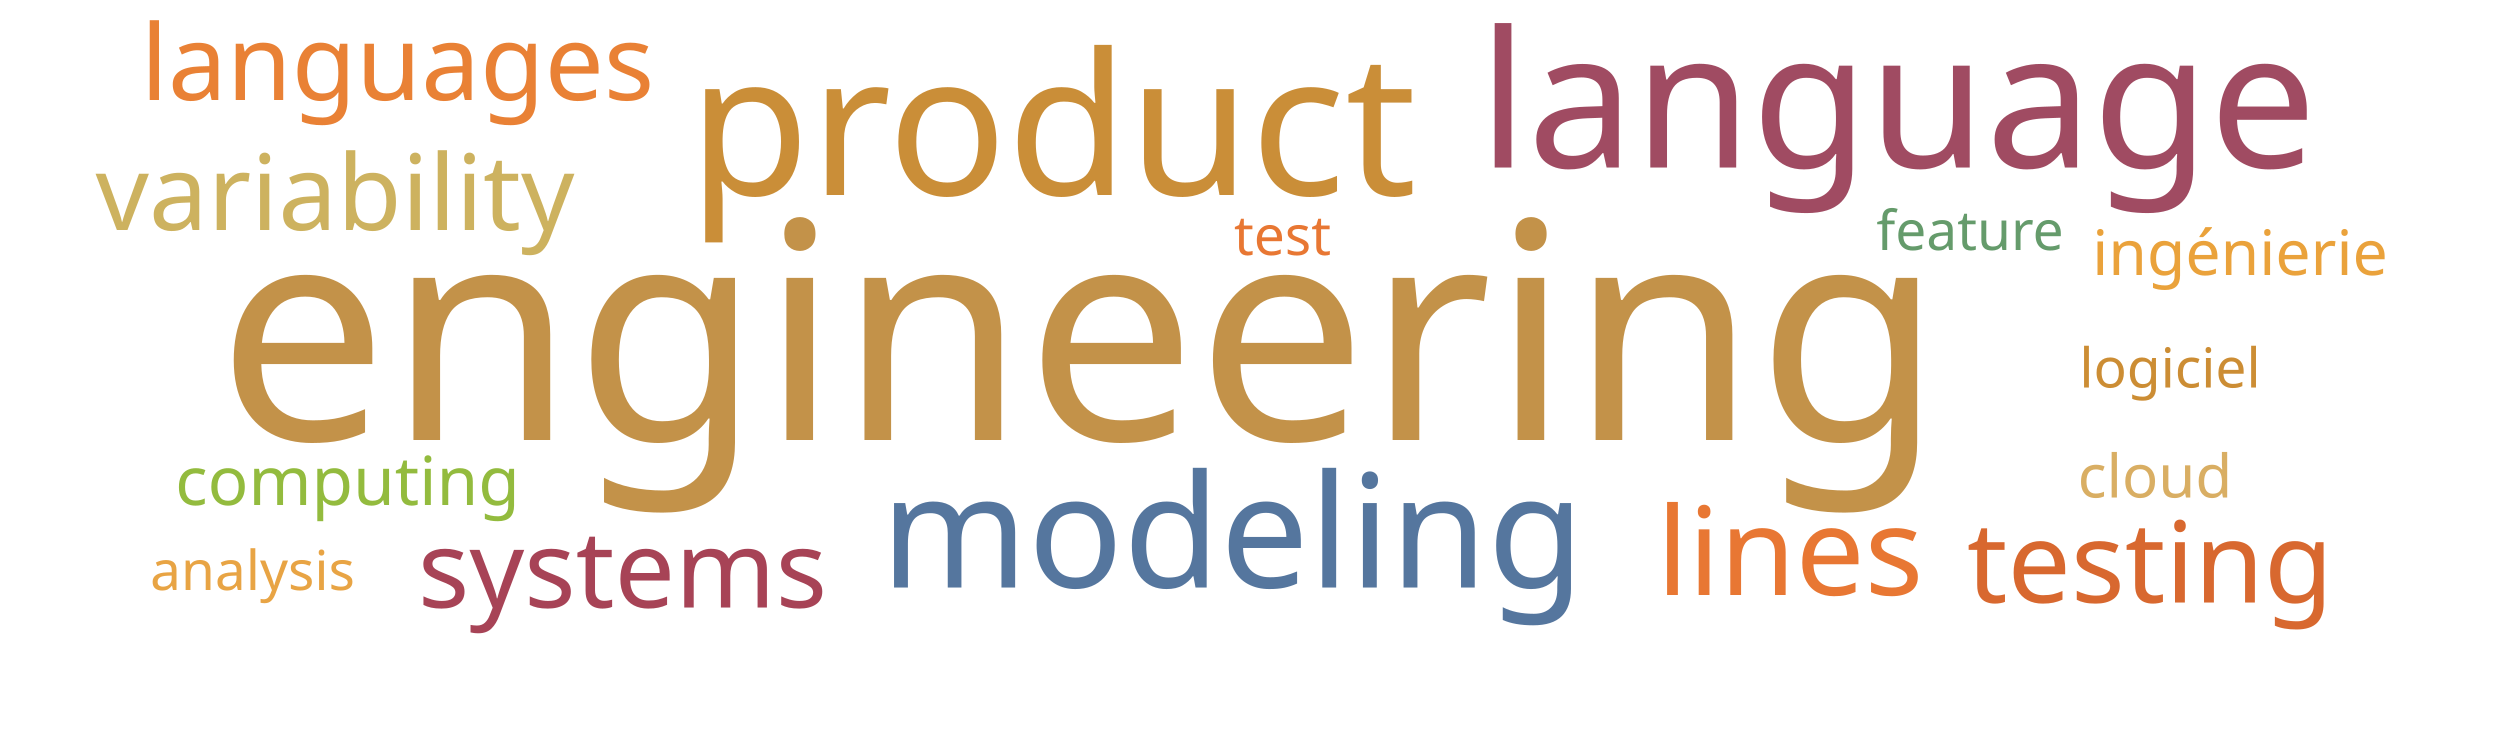
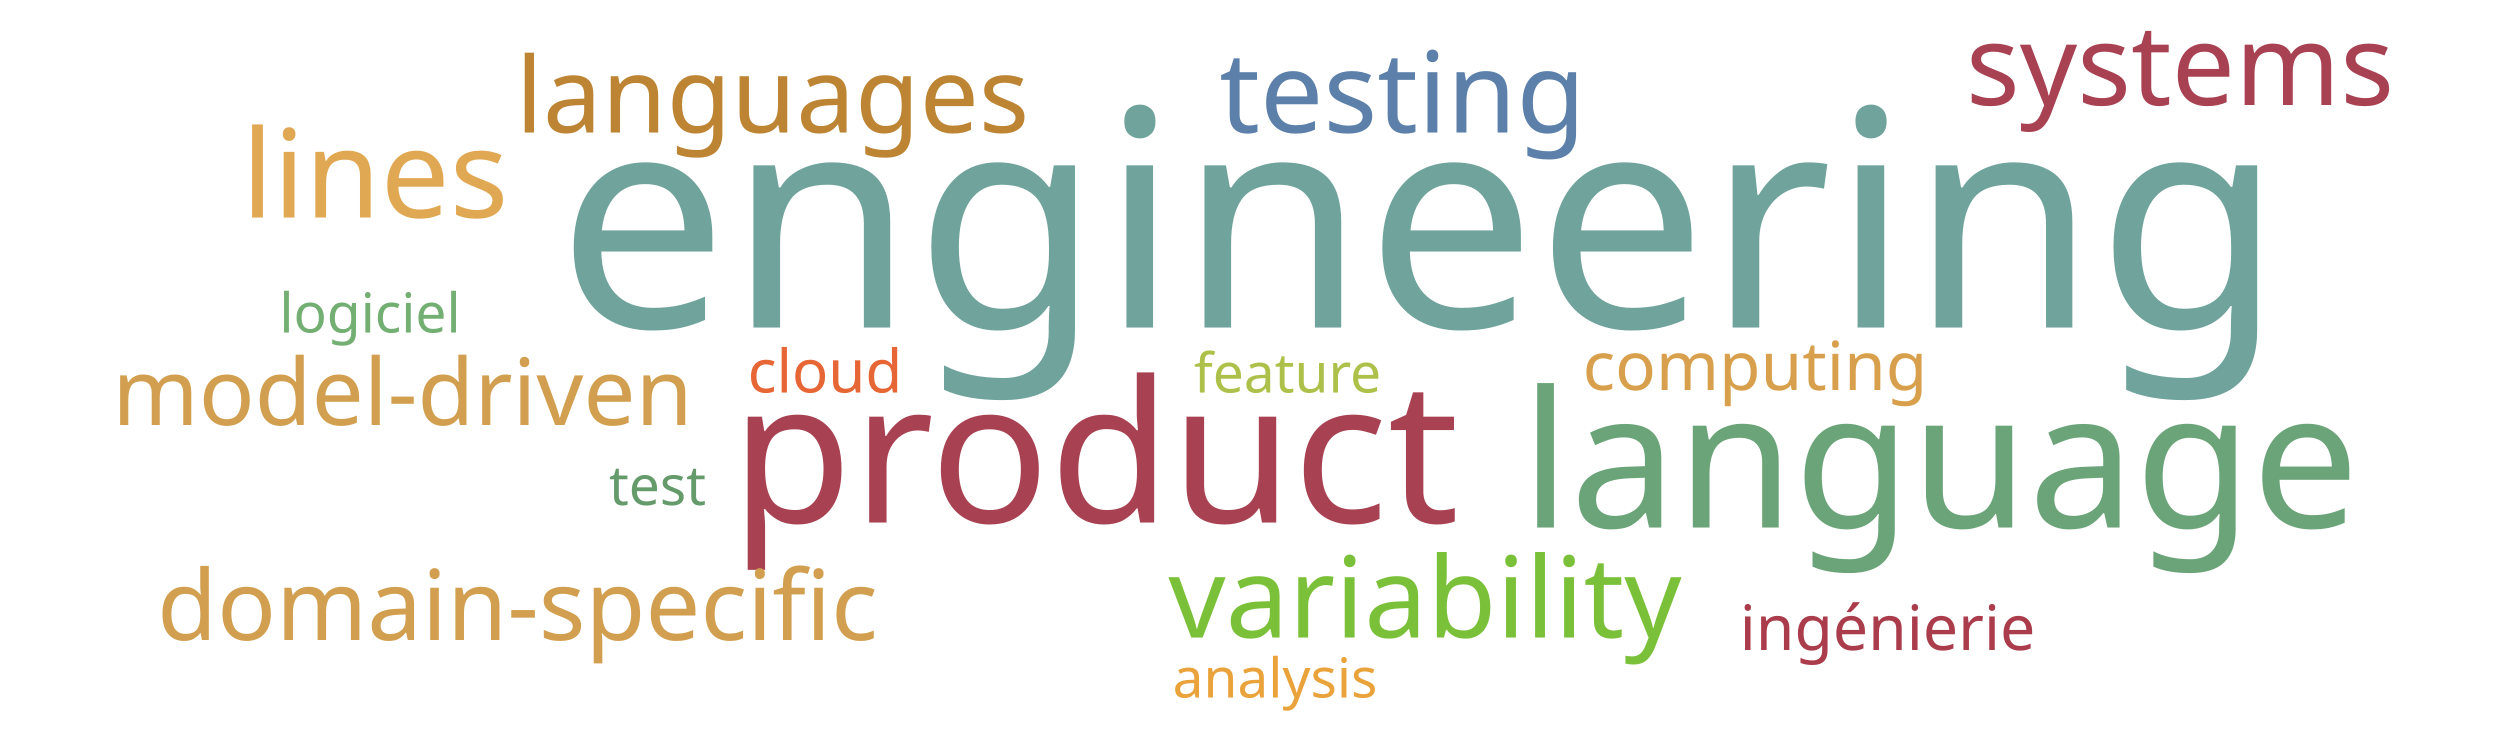
<svg xmlns="http://www.w3.org/2000/svg" width="1000" height="300">
  <g transform="translate(500, 150)">
-     <text text-anchor="middle" style="font-family: Impact; font-size: 121px; fill: #c39249" transform="translate(-68,26)rotate(0)">engineering</text>
-     <text text-anchor="middle" style="font-family: Impact; font-size: 79px; fill: #ca8e38" transform="translate(-79,-72)rotate(0)">product</text>
-     <text text-anchor="middle" style="font-family: Impact; font-size: 76px; fill: #a04b62" transform="translate(259,-83)rotate(0)">language</text>
-     <text text-anchor="middle" style="font-family: Impact; font-size: 63px; fill: #55769e" transform="translate(-7,85)rotate(0)">modeling</text>
-     <text text-anchor="middle" style="font-family: Impact; font-size: 49px; fill: #e87733" transform="translate(216,88)rotate(0)">lines</text>
-     <text text-anchor="middle" style="font-family: Impact; font-size: 45px; fill: #d8682f" transform="translate(360,91)rotate(0)">testing</text>
-     <text text-anchor="middle" style="font-family: Impact; font-size: 43px; fill: #a74356" transform="translate(-251,93)rotate(0)">systems</text>
-     <text text-anchor="middle" style="font-family: Impact; font-size: 42px; fill: #cdb25f" transform="translate(-366,-58)rotate(0)">variability</text>
-     <text text-anchor="middle" style="font-family: Impact; font-size: 42px; fill: #e98135" transform="translate(-341,-110)rotate(0)">languages</text>
-     <text text-anchor="middle" style="font-family: Impact; font-size: 27px; fill: #93bb3e" transform="translate(-361,52)rotate(0)">computing</text>
-     <text text-anchor="middle" style="font-family: Impact; font-size: 25px; fill: #eaa23b" transform="translate(396,-40)rotate(0)">ingénierie</text>
-     <text text-anchor="middle" style="font-family: Impact; font-size: 24px; fill: #d9ae63" transform="translate(362,49)rotate(0)">cloud</text>
-     <text text-anchor="middle" style="font-family: Impact; font-size: 22px; fill: #e87733" transform="translate(13,-48)rotate(0)">test</text>
-     <text text-anchor="middle" style="font-family: Impact; font-size: 22px; fill: #cc8d34" transform="translate(368,5)rotate(0)">logiciel</text>
-     <text text-anchor="middle" style="font-family: Impact; font-size: 22px; fill: #659b6b" transform="translate(288,-50)rotate(0)">feature</text>
-     <text text-anchor="middle" style="font-family: Impact; font-size: 22px; fill: #e8a444" transform="translate(-399,86)rotate(0)">analysis</text>
+     <text text-anchor="middle" style="font-family: Impact; font-size: 121px; fill: #6fa39c" transform="translate(68,-19)rotate(0)">engineering</text>
+     <text text-anchor="middle" style="font-family: Impact; font-size: 79px; fill: #a84152" transform="translate(-62,59)rotate(0)">product</text>
+     <text text-anchor="middle" style="font-family: Impact; font-size: 76px; fill: #6ca47a" transform="translate(276,61)rotate(0)">language</text>
+     <text text-anchor="middle" style="font-family: Impact; font-size: 49px; fill: #e1a853" transform="translate(-350,-63)rotate(0)">lines</text>
+     <text text-anchor="middle" style="font-family: Impact; font-size: 45px; fill: #5c80aa" transform="translate(61,-97)rotate(0)">testing</text>
+     <text text-anchor="middle" style="font-family: Impact; font-size: 45px; fill: #7bc039" transform="translate(70,105)rotate(0)">variability</text>
+     <text text-anchor="middle" style="font-family: Impact; font-size: 45px; fill: #a84152" transform="translate(372,-108)rotate(0)">systems</text>
+     <text text-anchor="middle" style="font-family: Impact; font-size: 42px; fill: #bc8433" transform="translate(-191,-97)rotate(0)">languages</text>
+     <text text-anchor="middle" style="font-family: Impact; font-size: 39px; fill: #d19f4f" transform="translate(-293,106)rotate(0)">domain-specific</text>
+     <text text-anchor="middle" style="font-family: Impact; font-size: 37px; fill: #d19f4f" transform="translate(-339,20)rotate(0)">model-driven</text>
+     <text text-anchor="middle" style="font-family: Impact; font-size: 27px; fill: #d8a04c" transform="translate(202,6)rotate(0)">computing</text>
+     <text text-anchor="middle" style="font-family: Impact; font-size: 25px; fill: #ab3c4b" transform="translate(255,110)rotate(0)">ingénierie</text>
+     <text text-anchor="middle" style="font-family: Impact; font-size: 24px; fill: #e76635" transform="translate(-170,7)rotate(0)">cloud</text>
+     <text text-anchor="middle" style="font-family: Impact; font-size: 22px; fill: #659b6b" transform="translate(-237,52)rotate(0)">test</text>
+     <text text-anchor="middle" style="font-family: Impact; font-size: 22px; fill: #73ae72" transform="translate(-352,-17)rotate(0)">logiciel</text>
+     <text text-anchor="middle" style="font-family: Impact; font-size: 22px; fill: #adc14a" transform="translate(15,7)rotate(0)">feature</text>
+     <text text-anchor="middle" style="font-family: Impact; font-size: 22px; fill: #eaa23b" transform="translate(10,129)rotate(0)">analysis</text>
  </g>
</svg>
